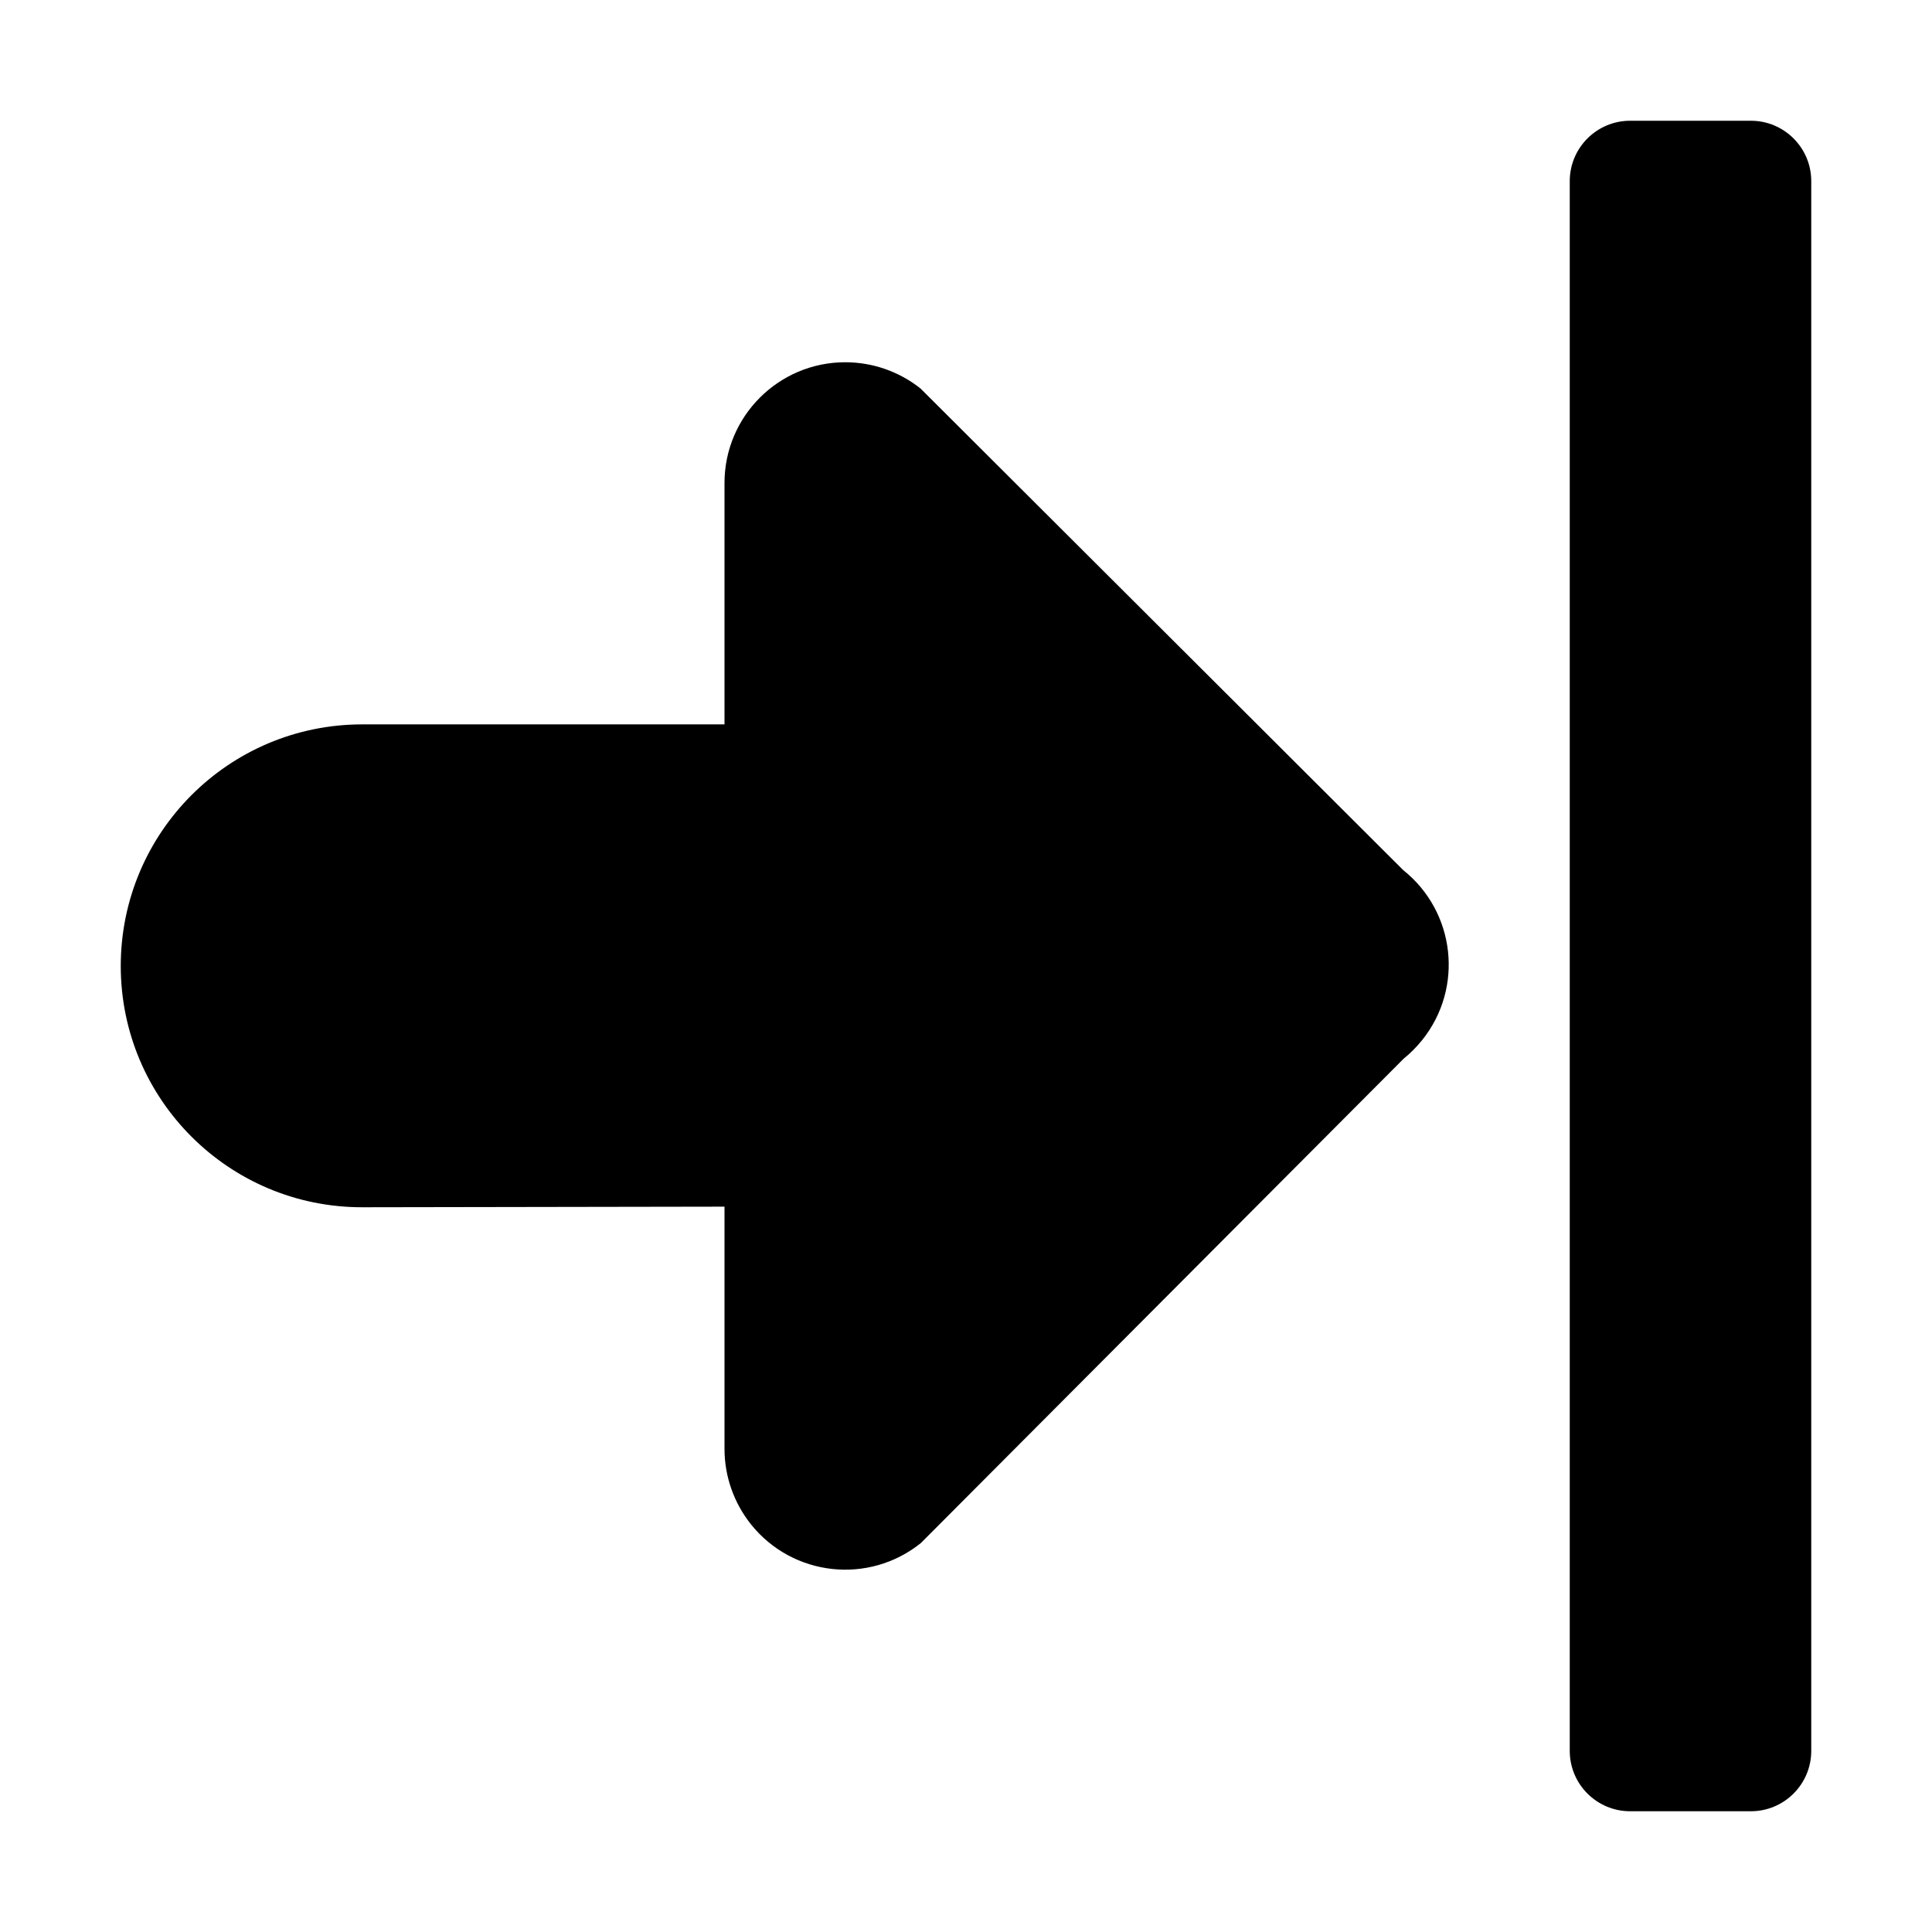
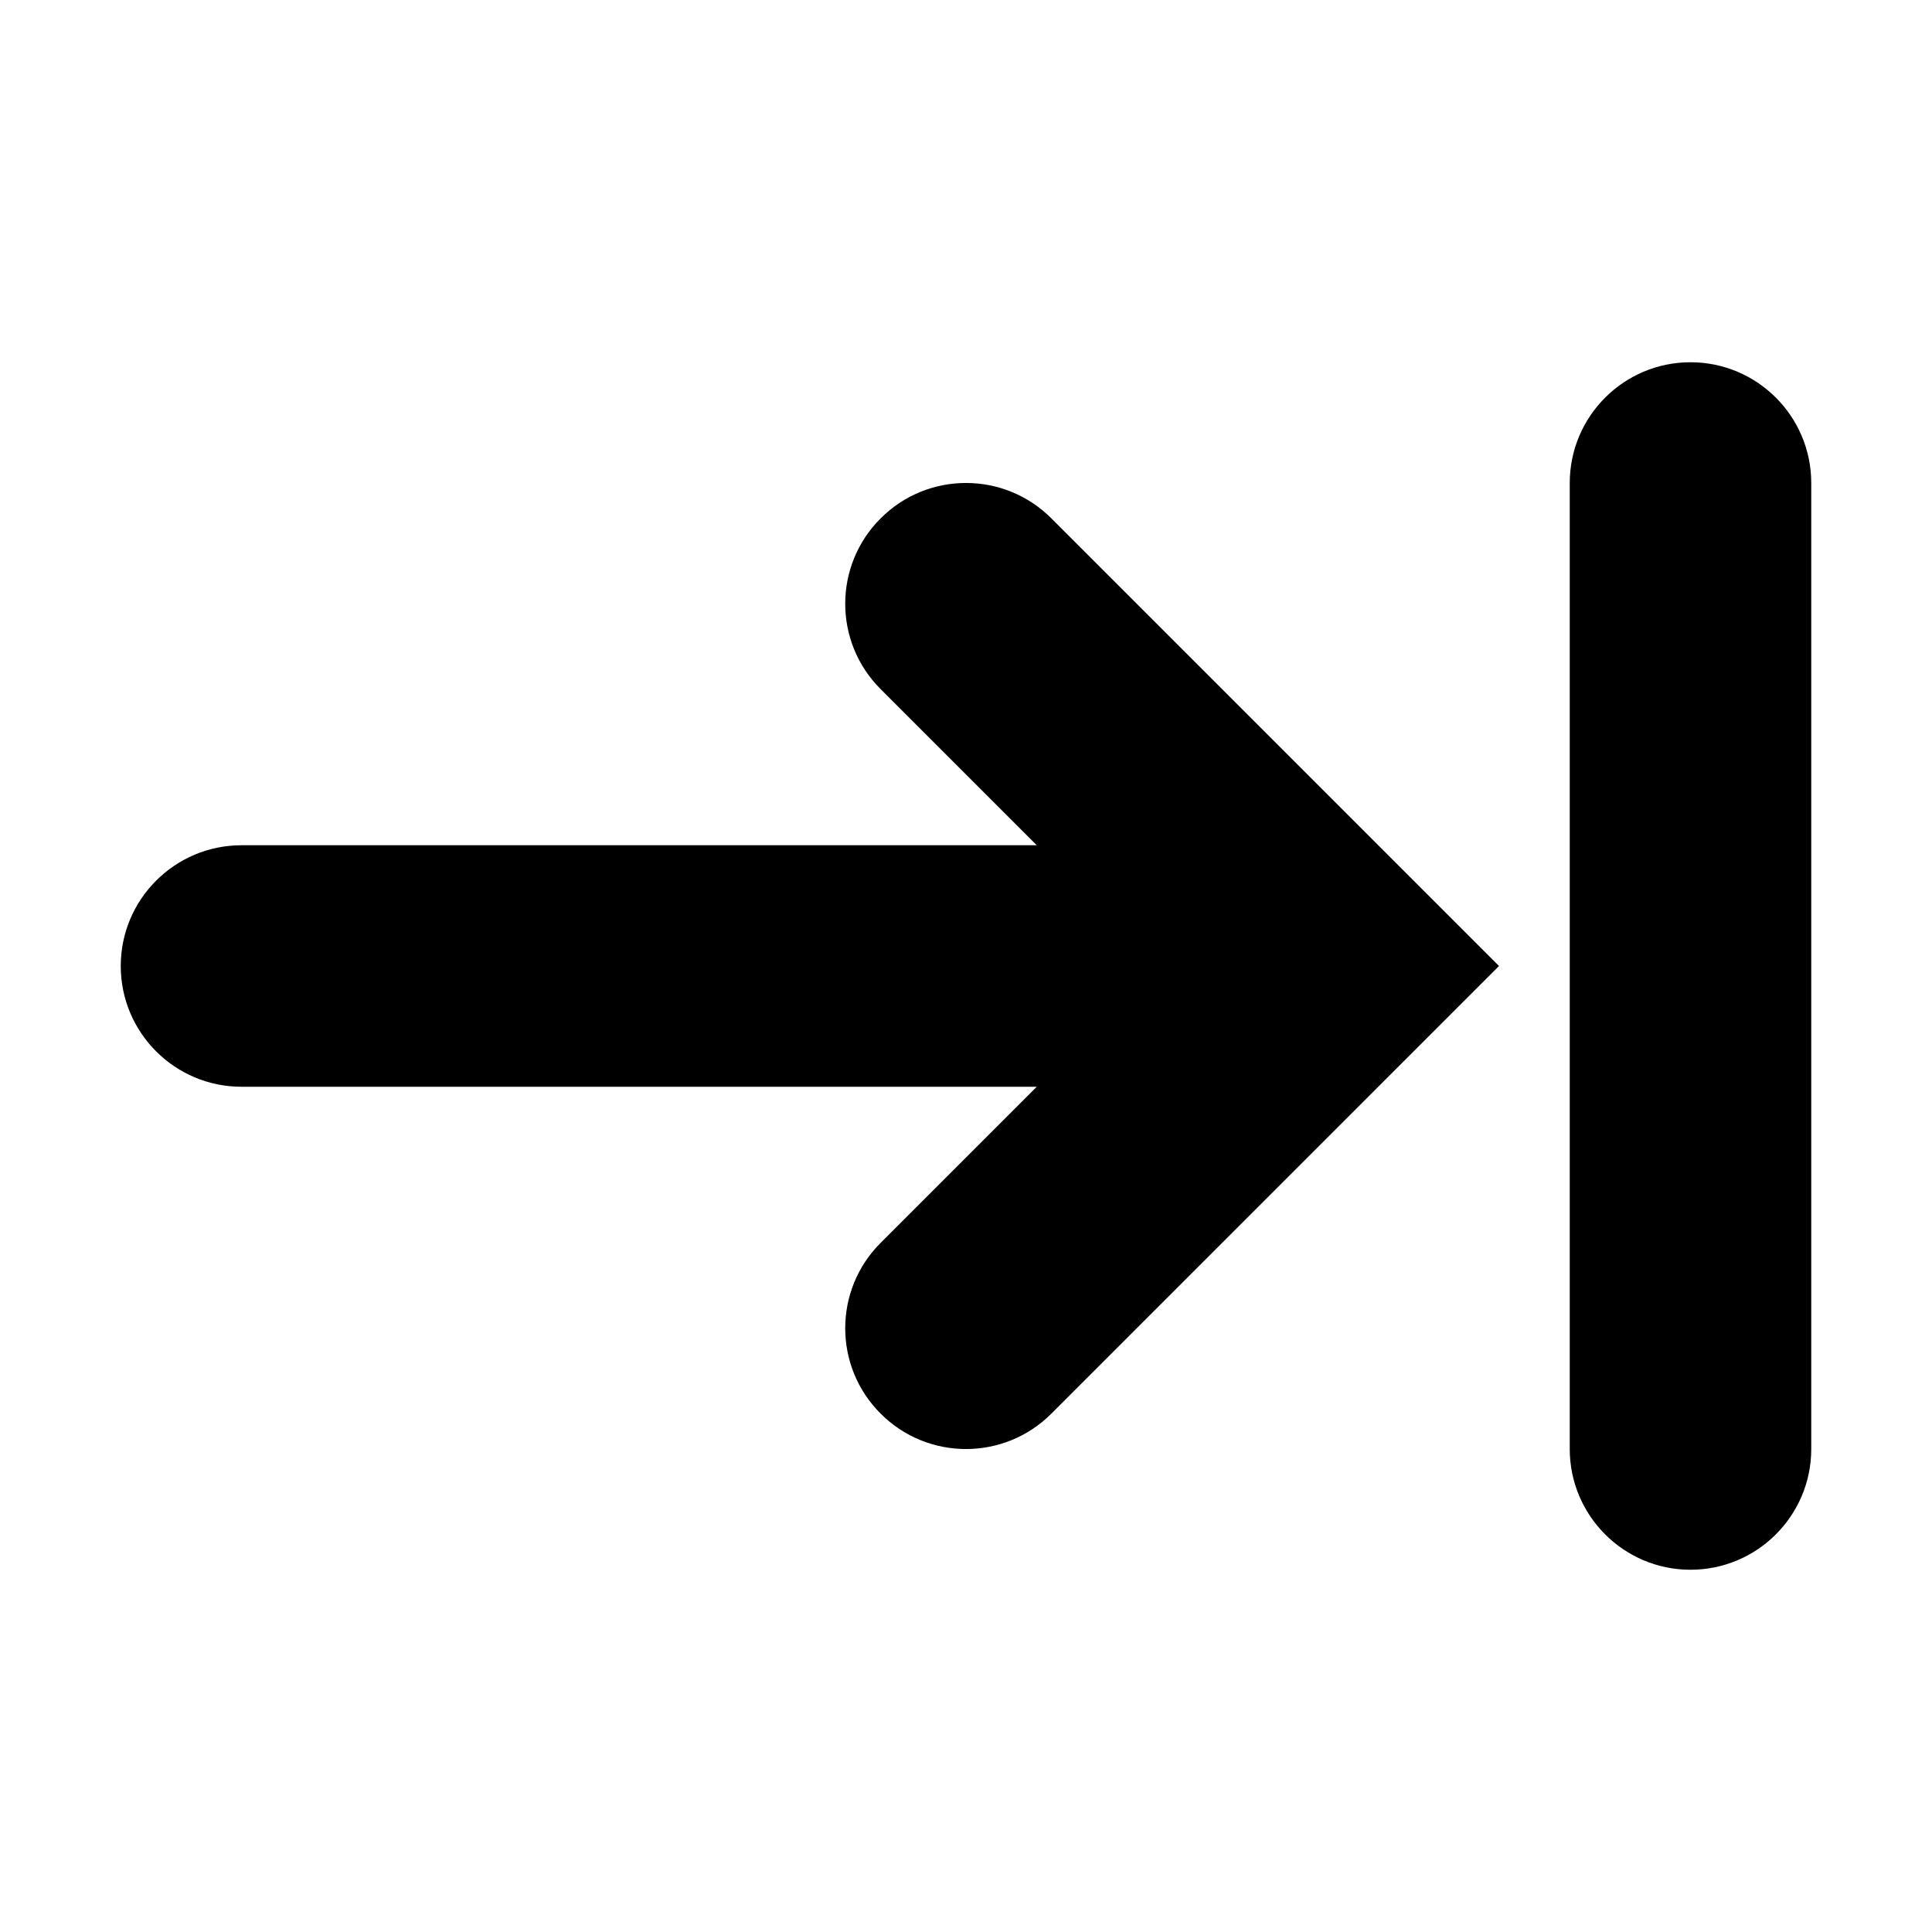
<svg xmlns="http://www.w3.org/2000/svg" width="16" height="16" viewBox="0 0 16 16">
-   <path d="M6,4 C6,3.448 6.448,3 7,3 C7.227,3 7.447,3.077 7.624,3.218 L11.621,7.206 C12.053,7.551 12.124,8.18 11.779,8.612 C11.733,8.669 11.681,8.722 11.624,8.768 L7.626,12.779 C7.195,13.125 6.566,13.056 6.22,12.625 C6.078,12.447 6,12.227 6,11.999 L6,9.993 L3,9.998 C1.896,9.999 1.001,9.105 1,8.001 C1,6.895 1.895,5.999 3,5.999 L6,5.999 L6,4 Z M13.5,1 L14.5,1 C14.776,1 15,1.224 15,1.5 L15,14.5 C15,14.776 14.776,15 14.5,15 L13.5,15 C13.224,15 13,14.776 13,14.5 L13,1.5 C13,1.224 13.224,1 13.5,1 Z" />
+   <path fill="#000000" d="M14,3 C14.552,3 15,3.448 15,4 L15,12 C15,12.552 14.552,13 14,13 C13.448,13 13,12.552 13,12 L13,4 C13,3.448 13.448,3 14,3 Z M8.707,4.293 L12.414,8 L8.707,11.707 C8.317,12.098 7.683,12.098 7.293,11.707 C6.902,11.317 6.902,10.683 7.293,10.293 L8.586,9 L2,9 C1.448,9 1,8.552 1,8 C1,7.448 1.448,7 2,7 L8.586,7 L7.293,5.707 C6.902,5.317 6.902,4.683 7.293,4.293 C7.683,3.902 8.317,3.902 8.707,4.293 Z" />
</svg>
